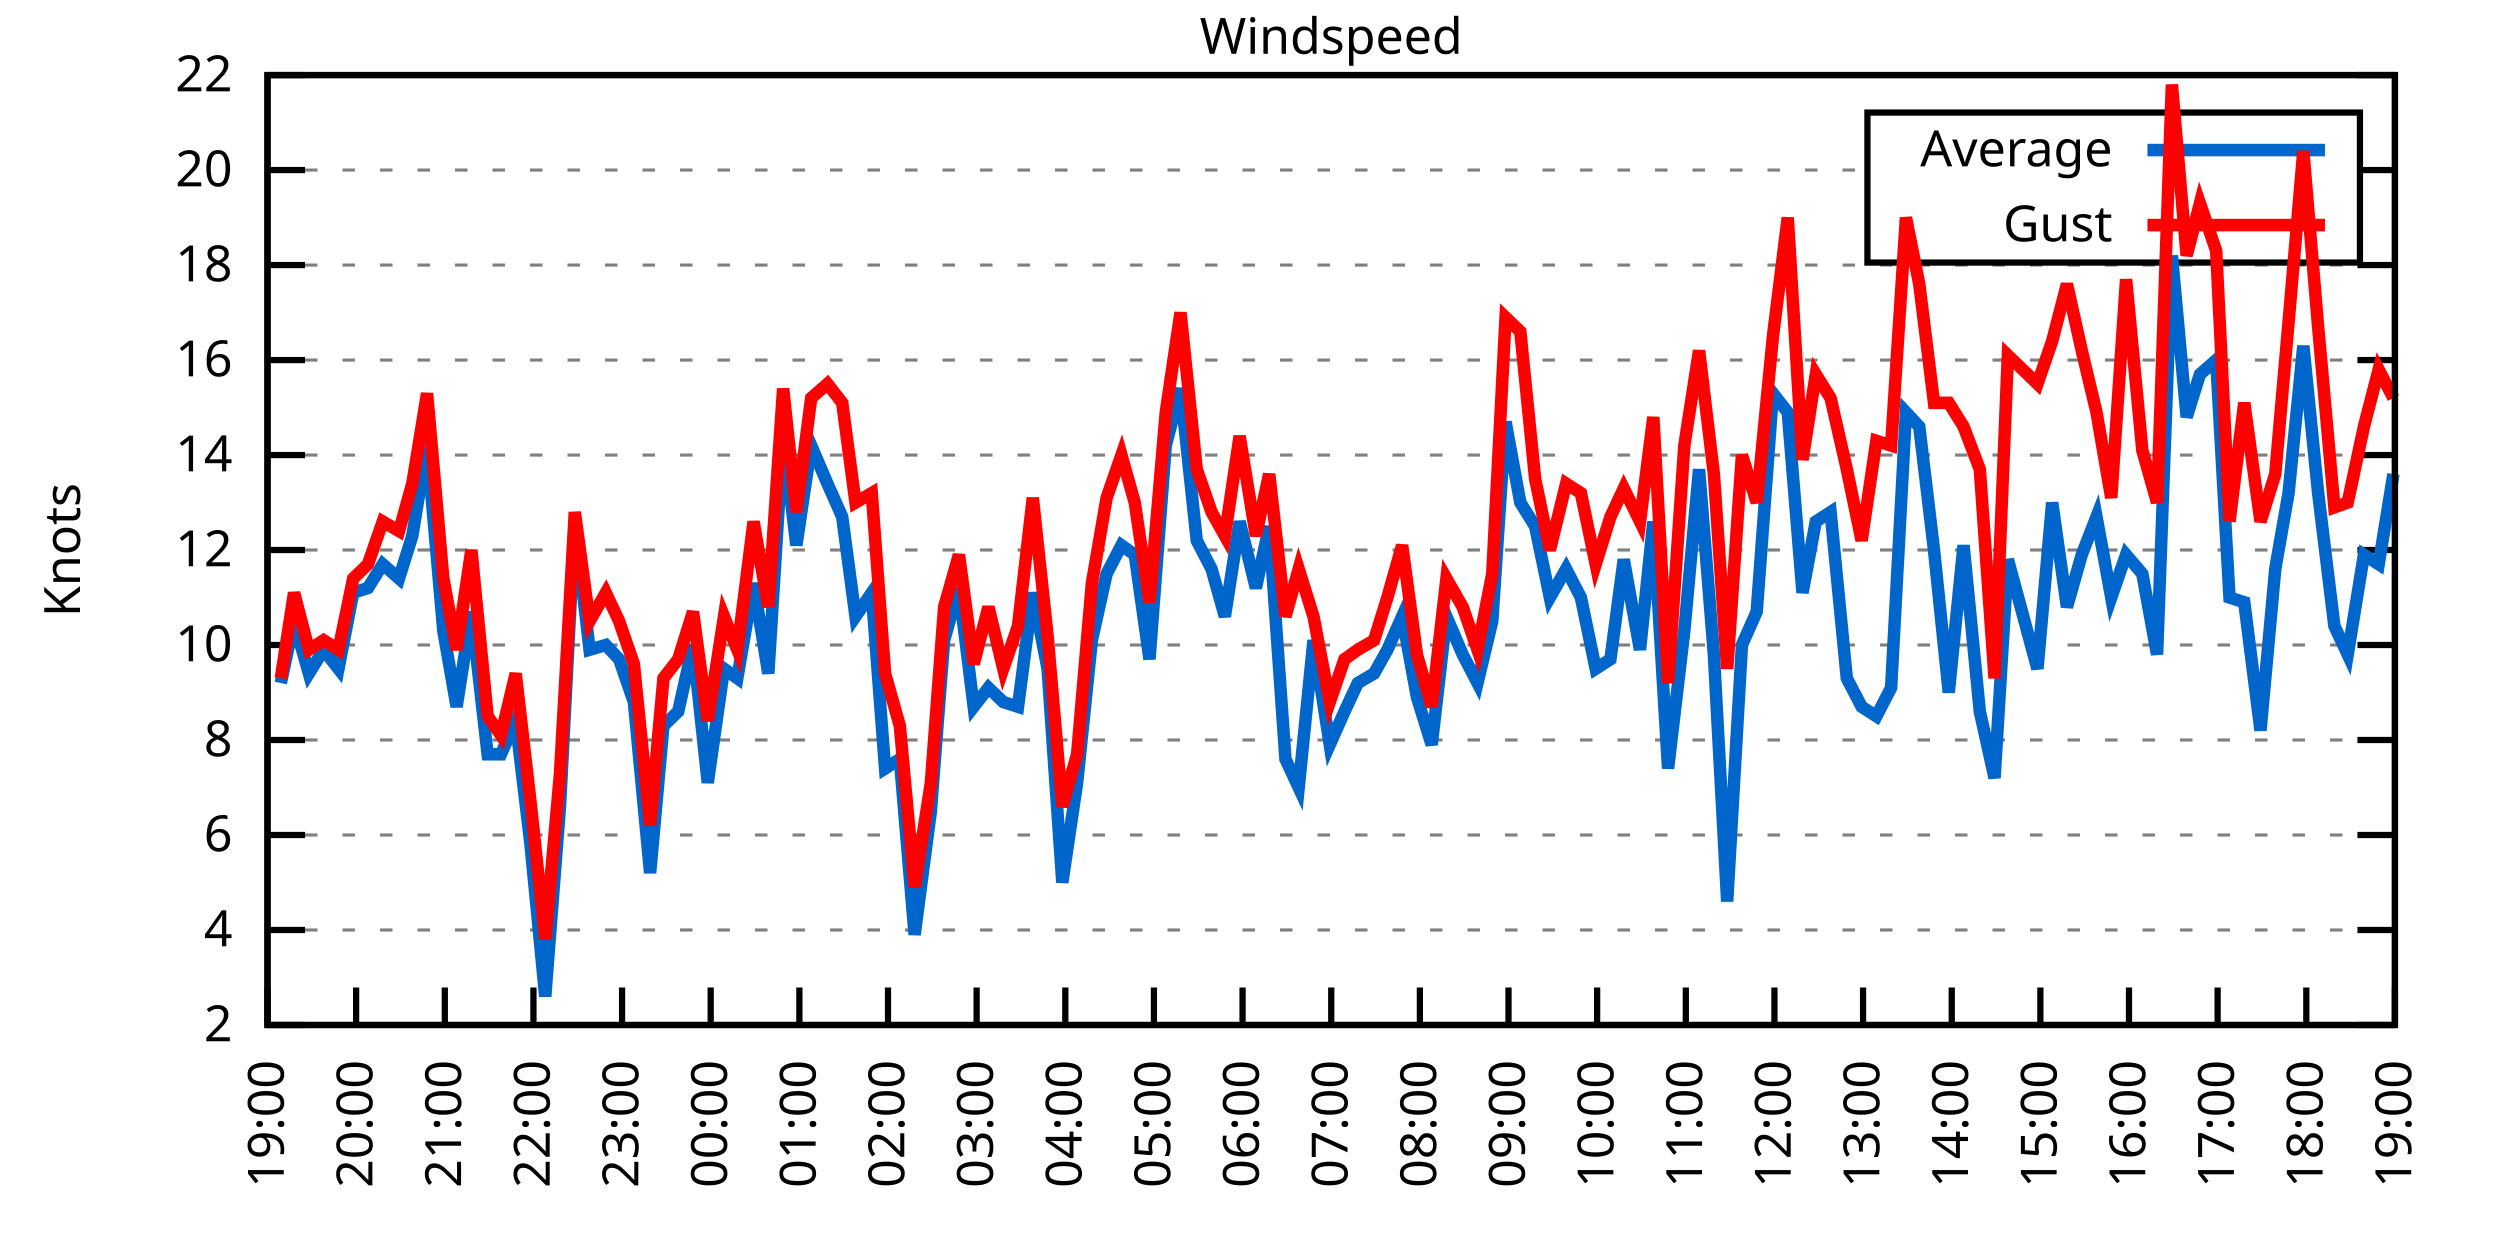
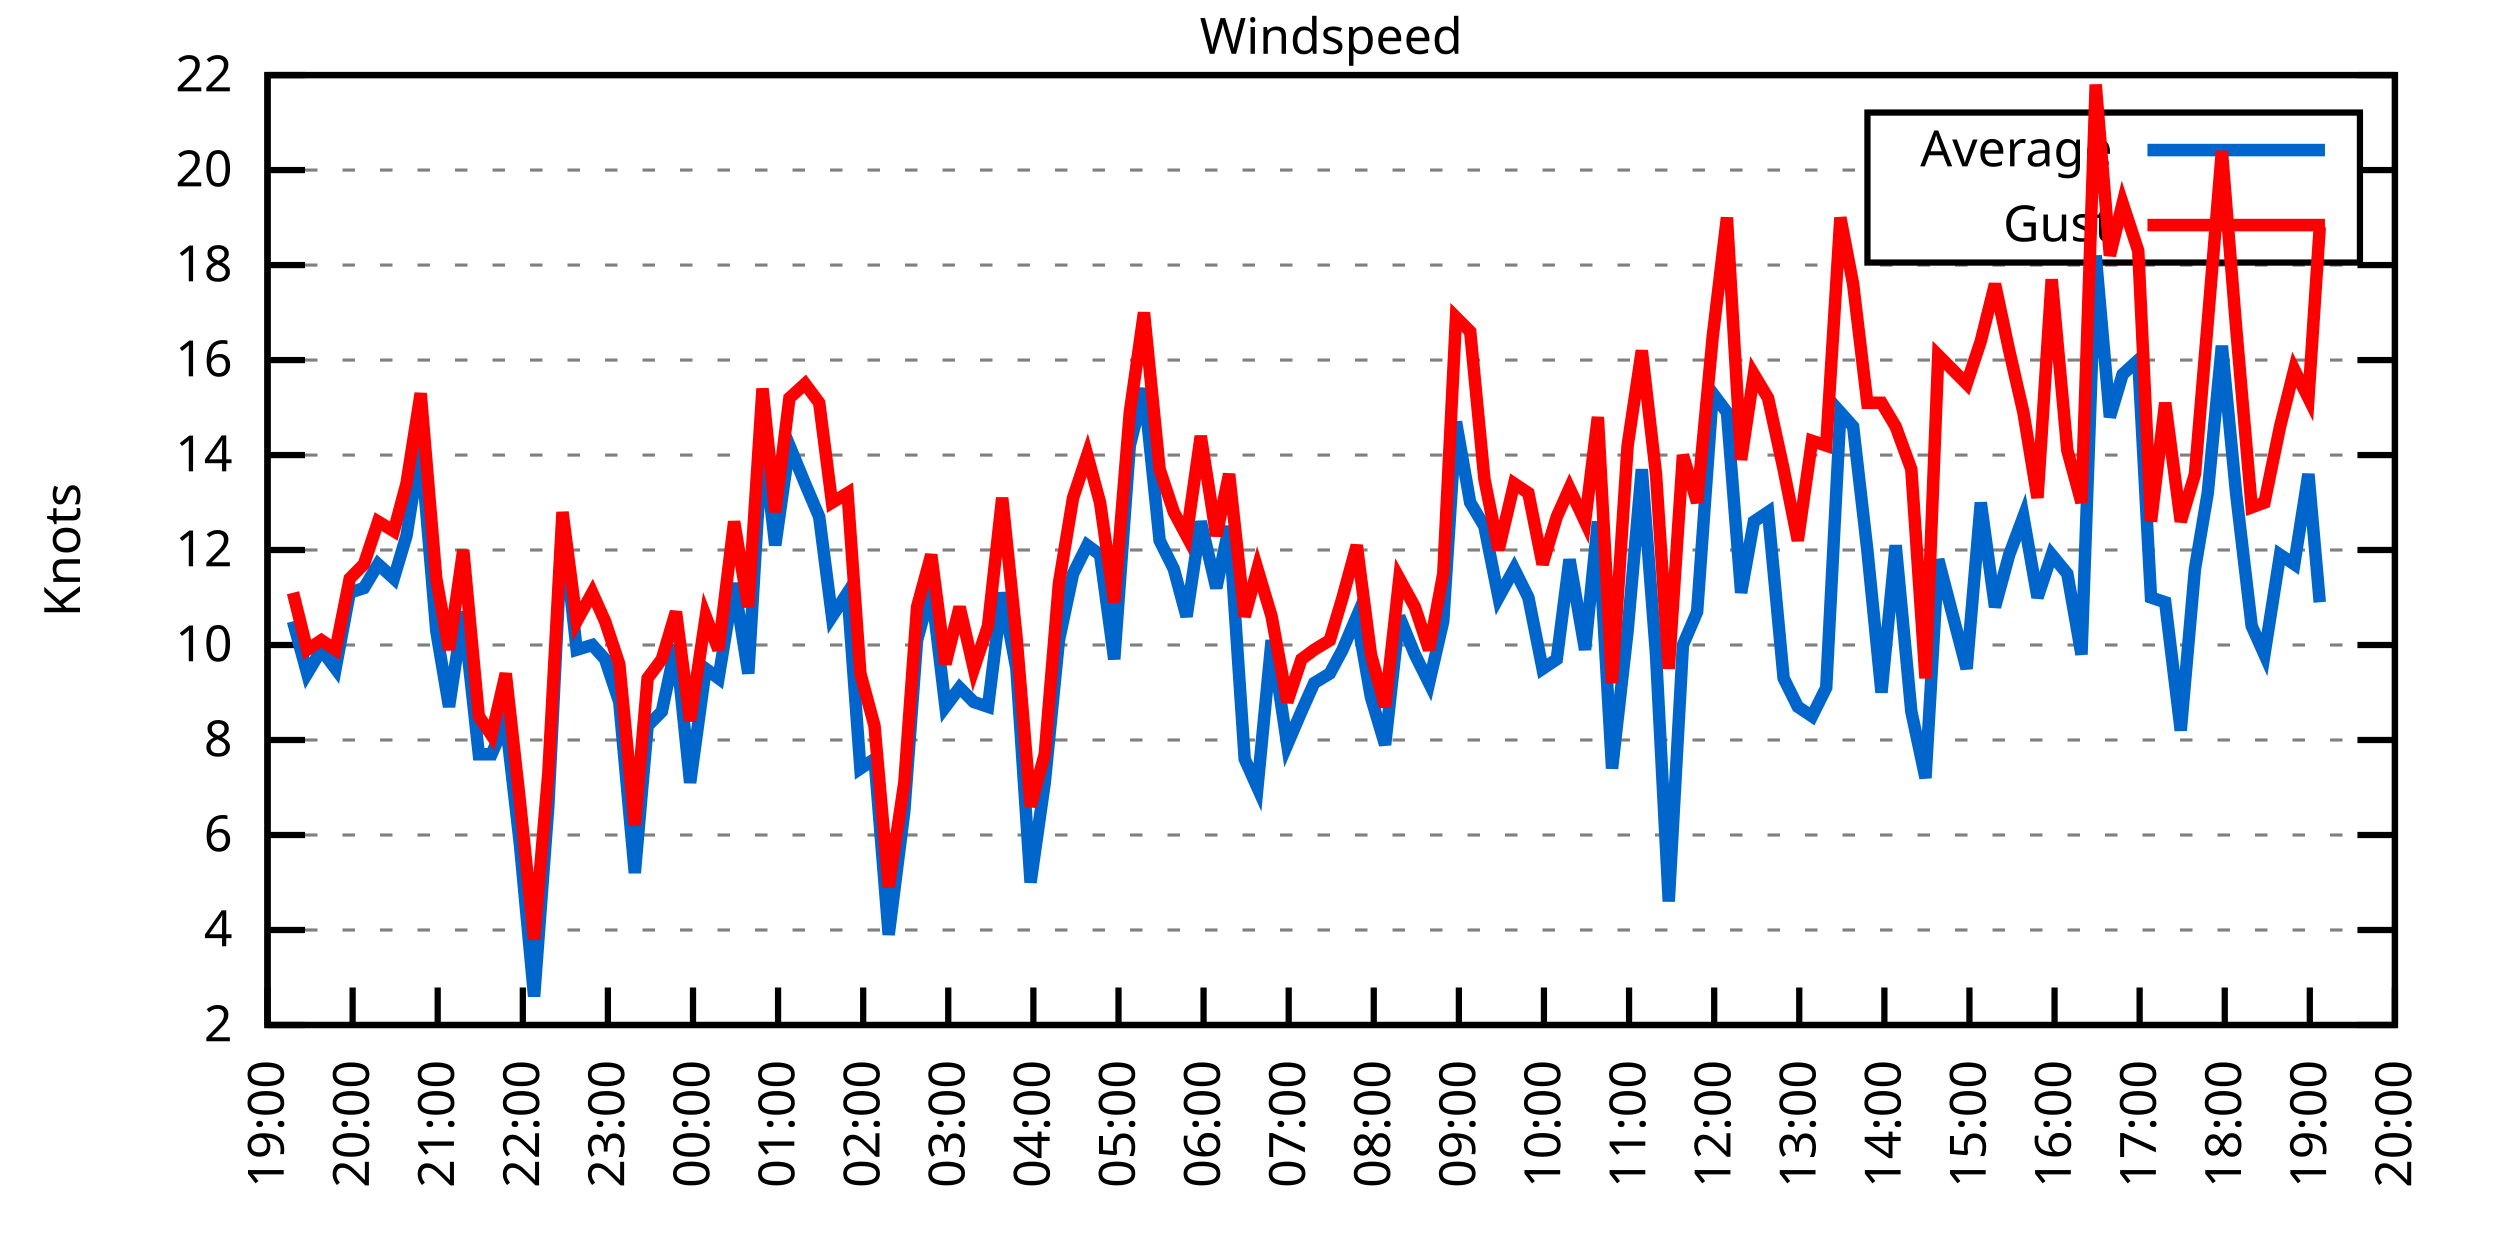
<svg xmlns="http://www.w3.org/2000/svg" xmlns:xlink="http://www.w3.org/1999/xlink" width="400" height="200" viewBox="0 0 400 200">
  <g id="gnuplot_canvas">
    <rect x="0" y="0" width="400" height="200" fill="none" />
    <defs>
      <circle id="gpDot" r="0.5" stroke-width="0.5" stroke="currentColor" />
      <path id="gpPt0" stroke-width="0.333" stroke="currentColor" d="M-1,0 h2 M0,-1 v2" />
      <path id="gpPt1" stroke-width="0.333" stroke="currentColor" d="M-1,-1 L1,1 M1,-1 L-1,1" />
      <path id="gpPt2" stroke-width="0.333" stroke="currentColor" d="M-1,0 L1,0 M0,-1 L0,1 M-1,-1 L1,1 M-1,1 L1,-1" />
      <rect id="gpPt3" stroke-width="0.333" stroke="currentColor" x="-1" y="-1" width="2" height="2" />
      <rect id="gpPt4" stroke-width="0.333" stroke="currentColor" fill="currentColor" x="-1" y="-1" width="2" height="2" />
      <circle id="gpPt5" stroke-width="0.333" stroke="currentColor" cx="0" cy="0" r="1" />
      <use xlink:href="#gpPt5" id="gpPt6" fill="currentColor" stroke="none" />
      <path id="gpPt7" stroke-width="0.333" stroke="currentColor" d="M0,-1.33 L-1.33,0.67 L1.33,0.67 z" />
      <use xlink:href="#gpPt7" id="gpPt8" fill="currentColor" stroke="none" />
      <use xlink:href="#gpPt7" id="gpPt9" stroke="currentColor" transform="rotate(180)" />
      <use xlink:href="#gpPt9" id="gpPt10" fill="currentColor" stroke="none" />
      <use xlink:href="#gpPt3" id="gpPt11" stroke="currentColor" transform="rotate(45)" />
      <use xlink:href="#gpPt11" id="gpPt12" fill="currentColor" stroke="none" />
      <path id="gpPt13" stroke-width="0.333" stroke="currentColor" d="M0,1.330 L1.265,0.411 L0.782,-1.067 L-0.782,-1.076 L-1.265,0.411 z" />
      <use xlink:href="#gpPt13" id="gpPt14" fill="currentColor" stroke="none" />
      <filter id="textbox" filterUnits="objectBoundingBox" x="0" y="0" height="1" width="1">
        <feFlood flood-color="white" flood-opacity="1" result="bgnd" />
        <feComposite in="SourceGraphic" in2="bgnd" operator="atop" />
      </filter>
      <filter id="greybox" filterUnits="objectBoundingBox" x="0" y="0" height="1" width="1">
        <feFlood flood-color="lightgrey" flood-opacity="1" result="grey" />
        <feComposite in="SourceGraphic" in2="grey" operator="atop" />
      </filter>
    </defs>
    <g fill="none" color="white" stroke="currentColor" stroke-width="1.00" stroke-linecap="butt" stroke-linejoin="miter">
</g>
    <g fill="none" color="black" stroke="currentColor" stroke-width="1.00" stroke-linecap="butt" stroke-linejoin="miter">
      <g stroke="none" shape-rendering="crispEdges">
        <polygon fill="rgb(255, 255, 255)" points="42.80,164.00 383.18,164.00 383.18,12.02 42.80,12.02 " />
      </g>
    </g>
    <g fill="none" color="black" stroke="currentColor" stroke-width="1.00" stroke-linecap="butt" stroke-linejoin="miter">
</g>
    <g fill="none" color="black" stroke="black" stroke-width="0.50" stroke-linecap="butt" stroke-linejoin="miter">
</g>
    <g fill="none" color="gray" stroke="currentColor" stroke-width="0.50" stroke-linecap="butt" stroke-linejoin="miter">
      <path stroke="gray" stroke-dasharray="2,4" class="gridline" d="M42.80,164.00 L383.19,164.00  " />
    </g>
    <g fill="none" color="gray" stroke="gray" stroke-width="1.00" stroke-linecap="butt" stroke-linejoin="miter">
</g>
    <g fill="none" color="black" stroke="currentColor" stroke-width="1.00" stroke-linecap="butt" stroke-linejoin="miter">
      <path stroke="black" d="M42.80,164.00 L48.80,164.00 M383.19,164.00 L377.19,164.00  " />
      <g transform="translate(37.20,166.60)" stroke="none" fill="black" font-family="Sans" font-size="8.00" text-anchor="end">
        <text>
          <tspan font-family="Sans"> 2</tspan>
        </text>
      </g>
    </g>
    <g fill="none" color="black" stroke="currentColor" stroke-width="1.00" stroke-linecap="butt" stroke-linejoin="miter">
</g>
    <g fill="none" color="black" stroke="black" stroke-width="0.50" stroke-linecap="butt" stroke-linejoin="miter">
</g>
    <g fill="none" color="gray" stroke="currentColor" stroke-width="0.50" stroke-linecap="butt" stroke-linejoin="miter">
      <path stroke="gray" stroke-dasharray="2,4" class="gridline" d="M42.80,148.80 L383.19,148.80  " />
    </g>
    <g fill="none" color="gray" stroke="gray" stroke-width="1.00" stroke-linecap="butt" stroke-linejoin="miter">
</g>
    <g fill="none" color="black" stroke="currentColor" stroke-width="1.00" stroke-linecap="butt" stroke-linejoin="miter">
      <path stroke="black" d="M42.80,148.80 L48.80,148.80 M383.19,148.80 L377.19,148.80  " />
      <g transform="translate(37.20,151.40)" stroke="none" fill="black" font-family="Sans" font-size="8.00" text-anchor="end">
        <text>
          <tspan font-family="Sans"> 4</tspan>
        </text>
      </g>
    </g>
    <g fill="none" color="black" stroke="currentColor" stroke-width="1.00" stroke-linecap="butt" stroke-linejoin="miter">
</g>
    <g fill="none" color="black" stroke="black" stroke-width="0.50" stroke-linecap="butt" stroke-linejoin="miter">
</g>
    <g fill="none" color="gray" stroke="currentColor" stroke-width="0.50" stroke-linecap="butt" stroke-linejoin="miter">
      <path stroke="gray" stroke-dasharray="2,4" class="gridline" d="M42.80,133.60 L383.19,133.60  " />
    </g>
    <g fill="none" color="gray" stroke="gray" stroke-width="1.00" stroke-linecap="butt" stroke-linejoin="miter">
</g>
    <g fill="none" color="black" stroke="currentColor" stroke-width="1.00" stroke-linecap="butt" stroke-linejoin="miter">
      <path stroke="black" d="M42.80,133.60 L48.80,133.60 M383.19,133.60 L377.19,133.60  " />
      <g transform="translate(37.20,136.20)" stroke="none" fill="black" font-family="Sans" font-size="8.00" text-anchor="end">
        <text>
          <tspan font-family="Sans"> 6</tspan>
        </text>
      </g>
    </g>
    <g fill="none" color="black" stroke="currentColor" stroke-width="1.00" stroke-linecap="butt" stroke-linejoin="miter">
</g>
    <g fill="none" color="black" stroke="black" stroke-width="0.50" stroke-linecap="butt" stroke-linejoin="miter">
</g>
    <g fill="none" color="gray" stroke="currentColor" stroke-width="0.50" stroke-linecap="butt" stroke-linejoin="miter">
      <path stroke="gray" stroke-dasharray="2,4" class="gridline" d="M42.80,118.40 L383.19,118.40  " />
    </g>
    <g fill="none" color="gray" stroke="gray" stroke-width="1.00" stroke-linecap="butt" stroke-linejoin="miter">
</g>
    <g fill="none" color="black" stroke="currentColor" stroke-width="1.00" stroke-linecap="butt" stroke-linejoin="miter">
      <path stroke="black" d="M42.80,118.40 L48.80,118.40 M383.19,118.40 L377.19,118.40  " />
      <g transform="translate(37.20,121.00)" stroke="none" fill="black" font-family="Sans" font-size="8.00" text-anchor="end">
        <text>
          <tspan font-family="Sans"> 8</tspan>
        </text>
      </g>
    </g>
    <g fill="none" color="black" stroke="currentColor" stroke-width="1.00" stroke-linecap="butt" stroke-linejoin="miter">
</g>
    <g fill="none" color="black" stroke="black" stroke-width="0.50" stroke-linecap="butt" stroke-linejoin="miter">
</g>
    <g fill="none" color="gray" stroke="currentColor" stroke-width="0.50" stroke-linecap="butt" stroke-linejoin="miter">
      <path stroke="gray" stroke-dasharray="2,4" class="gridline" d="M42.80,103.20 L383.19,103.20  " />
    </g>
    <g fill="none" color="gray" stroke="gray" stroke-width="1.00" stroke-linecap="butt" stroke-linejoin="miter">
</g>
    <g fill="none" color="black" stroke="currentColor" stroke-width="1.00" stroke-linecap="butt" stroke-linejoin="miter">
      <path stroke="black" d="M42.80,103.20 L48.80,103.20 M383.19,103.20 L377.19,103.20  " />
      <g transform="translate(37.20,105.80)" stroke="none" fill="black" font-family="Sans" font-size="8.00" text-anchor="end">
        <text>
          <tspan font-family="Sans"> 10</tspan>
        </text>
      </g>
    </g>
    <g fill="none" color="black" stroke="currentColor" stroke-width="1.00" stroke-linecap="butt" stroke-linejoin="miter">
</g>
    <g fill="none" color="black" stroke="black" stroke-width="0.50" stroke-linecap="butt" stroke-linejoin="miter">
</g>
    <g fill="none" color="gray" stroke="currentColor" stroke-width="0.50" stroke-linecap="butt" stroke-linejoin="miter">
      <path stroke="gray" stroke-dasharray="2,4" class="gridline" d="M42.80,88.00 L383.19,88.00  " />
    </g>
    <g fill="none" color="gray" stroke="gray" stroke-width="1.00" stroke-linecap="butt" stroke-linejoin="miter">
</g>
    <g fill="none" color="black" stroke="currentColor" stroke-width="1.00" stroke-linecap="butt" stroke-linejoin="miter">
      <path stroke="black" d="M42.80,88.00 L48.80,88.00 M383.19,88.00 L377.19,88.00  " />
      <g transform="translate(37.20,90.60)" stroke="none" fill="black" font-family="Sans" font-size="8.00" text-anchor="end">
        <text>
          <tspan font-family="Sans"> 12</tspan>
        </text>
      </g>
    </g>
    <g fill="none" color="black" stroke="currentColor" stroke-width="1.00" stroke-linecap="butt" stroke-linejoin="miter">
</g>
    <g fill="none" color="black" stroke="black" stroke-width="0.50" stroke-linecap="butt" stroke-linejoin="miter">
</g>
    <g fill="none" color="gray" stroke="currentColor" stroke-width="0.50" stroke-linecap="butt" stroke-linejoin="miter">
      <path stroke="gray" stroke-dasharray="2,4" class="gridline" d="M42.80,72.81 L383.19,72.81  " />
    </g>
    <g fill="none" color="gray" stroke="gray" stroke-width="1.00" stroke-linecap="butt" stroke-linejoin="miter">
</g>
    <g fill="none" color="black" stroke="currentColor" stroke-width="1.00" stroke-linecap="butt" stroke-linejoin="miter">
      <path stroke="black" d="M42.80,72.81 L48.80,72.81 M383.19,72.81 L377.19,72.81  " />
      <g transform="translate(37.20,75.41)" stroke="none" fill="black" font-family="Sans" font-size="8.00" text-anchor="end">
        <text>
          <tspan font-family="Sans"> 14</tspan>
        </text>
      </g>
    </g>
    <g fill="none" color="black" stroke="currentColor" stroke-width="1.00" stroke-linecap="butt" stroke-linejoin="miter">
</g>
    <g fill="none" color="black" stroke="black" stroke-width="0.50" stroke-linecap="butt" stroke-linejoin="miter">
</g>
    <g fill="none" color="gray" stroke="currentColor" stroke-width="0.50" stroke-linecap="butt" stroke-linejoin="miter">
      <path stroke="gray" stroke-dasharray="2,4" class="gridline" d="M42.80,57.61 L383.19,57.61  " />
    </g>
    <g fill="none" color="gray" stroke="gray" stroke-width="1.00" stroke-linecap="butt" stroke-linejoin="miter">
</g>
    <g fill="none" color="black" stroke="currentColor" stroke-width="1.00" stroke-linecap="butt" stroke-linejoin="miter">
      <path stroke="black" d="M42.80,57.61 L48.80,57.61 M383.19,57.61 L377.19,57.61  " />
      <g transform="translate(37.20,60.21)" stroke="none" fill="black" font-family="Sans" font-size="8.00" text-anchor="end">
        <text>
          <tspan font-family="Sans"> 16</tspan>
        </text>
      </g>
    </g>
    <g fill="none" color="black" stroke="currentColor" stroke-width="1.00" stroke-linecap="butt" stroke-linejoin="miter">
</g>
    <g fill="none" color="black" stroke="black" stroke-width="0.50" stroke-linecap="butt" stroke-linejoin="miter">
</g>
    <g fill="none" color="gray" stroke="currentColor" stroke-width="0.50" stroke-linecap="butt" stroke-linejoin="miter">
      <path stroke="gray" stroke-dasharray="2,4" class="gridline" d="M42.80,42.41 L383.19,42.41  " />
    </g>
    <g fill="none" color="gray" stroke="gray" stroke-width="1.00" stroke-linecap="butt" stroke-linejoin="miter">
</g>
    <g fill="none" color="black" stroke="currentColor" stroke-width="1.00" stroke-linecap="butt" stroke-linejoin="miter">
      <path stroke="black" d="M42.80,42.41 L48.80,42.41 M383.19,42.41 L377.19,42.41  " />
      <g transform="translate(37.20,45.01)" stroke="none" fill="black" font-family="Sans" font-size="8.00" text-anchor="end">
        <text>
          <tspan font-family="Sans"> 18</tspan>
        </text>
      </g>
    </g>
    <g fill="none" color="black" stroke="currentColor" stroke-width="1.00" stroke-linecap="butt" stroke-linejoin="miter">
</g>
    <g fill="none" color="black" stroke="black" stroke-width="0.50" stroke-linecap="butt" stroke-linejoin="miter">
</g>
    <g fill="none" color="gray" stroke="currentColor" stroke-width="0.50" stroke-linecap="butt" stroke-linejoin="miter">
      <path stroke="gray" stroke-dasharray="2,4" class="gridline" d="M42.80,27.21 L298.79,27.21 M377.59,27.21 L383.19,27.21  " />
    </g>
    <g fill="none" color="gray" stroke="gray" stroke-width="1.00" stroke-linecap="butt" stroke-linejoin="miter">
</g>
    <g fill="none" color="black" stroke="currentColor" stroke-width="1.00" stroke-linecap="butt" stroke-linejoin="miter">
      <path stroke="black" d="M42.80,27.21 L48.80,27.21 M383.19,27.21 L377.19,27.21  " />
      <g transform="translate(37.20,29.81)" stroke="none" fill="black" font-family="Sans" font-size="8.00" text-anchor="end">
        <text>
          <tspan font-family="Sans"> 20</tspan>
        </text>
      </g>
    </g>
    <g fill="none" color="black" stroke="currentColor" stroke-width="1.00" stroke-linecap="butt" stroke-linejoin="miter">
</g>
    <g fill="none" color="black" stroke="black" stroke-width="0.50" stroke-linecap="butt" stroke-linejoin="miter">
</g>
    <g fill="none" color="gray" stroke="currentColor" stroke-width="0.50" stroke-linecap="butt" stroke-linejoin="miter">
      <path stroke="gray" stroke-dasharray="2,4" class="gridline" d="M42.80,12.01 L383.19,12.01  " />
    </g>
    <g fill="none" color="gray" stroke="gray" stroke-width="1.00" stroke-linecap="butt" stroke-linejoin="miter">
</g>
    <g fill="none" color="black" stroke="currentColor" stroke-width="1.00" stroke-linecap="butt" stroke-linejoin="miter">
      <path stroke="black" d="M42.80,12.01 L48.80,12.01 M383.19,12.01 L377.19,12.01  " />
      <g transform="translate(37.20,14.61)" stroke="none" fill="black" font-family="Sans" font-size="8.00" text-anchor="end">
        <text>
          <tspan font-family="Sans"> 22</tspan>
        </text>
      </g>
    </g>
    <g fill="none" color="black" stroke="currentColor" stroke-width="1.00" stroke-linecap="butt" stroke-linejoin="miter">
      <path stroke="black" d="M42.80,164.00 L42.80,158.00  " />
      <g transform="translate(45.40,169.60) rotate(270.00)" stroke="none" fill="black" font-family="Sans" font-size="8.00" text-anchor="end">
        <text>
          <tspan font-family="Sans">19:00</tspan>
        </text>
      </g>
    </g>
    <g fill="none" color="black" stroke="currentColor" stroke-width="1.00" stroke-linecap="butt" stroke-linejoin="miter">
-       <path stroke="black" d="M56.98,164.00 L56.98,158.00  " />
-       <g transform="translate(59.58,169.60) rotate(270.00)" stroke="none" fill="black" font-family="Sans" font-size="8.00" text-anchor="end">
+       <path stroke="black" d="M56.42,164.00 L56.42,158.00  " />
+       <g transform="translate(59.02,169.60) rotate(270.00)" stroke="none" fill="black" font-family="Sans" font-size="8.00" text-anchor="end">
        <text>
          <tspan font-family="Sans">20:00</tspan>
        </text>
      </g>
    </g>
    <g fill="none" color="black" stroke="currentColor" stroke-width="1.00" stroke-linecap="butt" stroke-linejoin="miter">
-       <path stroke="black" d="M71.17,164.00 L71.17,158.00  " />
-       <g transform="translate(73.77,169.60) rotate(270.00)" stroke="none" fill="black" font-family="Sans" font-size="8.00" text-anchor="end">
+       <path stroke="black" d="M70.03,164.00 L70.03,158.00  " />
+       <g transform="translate(72.63,169.60) rotate(270.00)" stroke="none" fill="black" font-family="Sans" font-size="8.00" text-anchor="end">
        <text>
          <tspan font-family="Sans">21:00</tspan>
        </text>
      </g>
    </g>
    <g fill="none" color="black" stroke="currentColor" stroke-width="1.00" stroke-linecap="butt" stroke-linejoin="miter">
-       <path stroke="black" d="M85.35,164.00 L85.35,158.00  " />
-       <g transform="translate(87.95,169.60) rotate(270.00)" stroke="none" fill="black" font-family="Sans" font-size="8.00" text-anchor="end">
+       <path stroke="black" d="M83.65,164.00 L83.65,158.00  " />
+       <g transform="translate(86.25,169.60) rotate(270.00)" stroke="none" fill="black" font-family="Sans" font-size="8.00" text-anchor="end">
        <text>
          <tspan font-family="Sans">22:00</tspan>
        </text>
      </g>
    </g>
    <g fill="none" color="black" stroke="currentColor" stroke-width="1.00" stroke-linecap="butt" stroke-linejoin="miter">
-       <path stroke="black" d="M99.53,164.00 L99.53,158.00  " />
-       <g transform="translate(102.13,169.60) rotate(270.00)" stroke="none" fill="black" font-family="Sans" font-size="8.00" text-anchor="end">
+       <path stroke="black" d="M97.26,164.00 L97.26,158.00  " />
+       <g transform="translate(99.86,169.60) rotate(270.00)" stroke="none" fill="black" font-family="Sans" font-size="8.00" text-anchor="end">
        <text>
          <tspan font-family="Sans">23:00</tspan>
        </text>
      </g>
    </g>
    <g fill="none" color="black" stroke="currentColor" stroke-width="1.00" stroke-linecap="butt" stroke-linejoin="miter">
-       <path stroke="black" d="M113.71,164.00 L113.71,158.00  " />
-       <g transform="translate(116.31,169.60) rotate(270.00)" stroke="none" fill="black" font-family="Sans" font-size="8.00" text-anchor="end">
+       <path stroke="black" d="M110.88,164.00 L110.88,158.00  " />
+       <g transform="translate(113.48,169.60) rotate(270.00)" stroke="none" fill="black" font-family="Sans" font-size="8.00" text-anchor="end">
        <text>
          <tspan font-family="Sans">00:00</tspan>
        </text>
      </g>
    </g>
    <g fill="none" color="black" stroke="currentColor" stroke-width="1.00" stroke-linecap="butt" stroke-linejoin="miter">
-       <path stroke="black" d="M127.90,164.00 L127.90,158.00  " />
-       <g transform="translate(130.50,169.60) rotate(270.00)" stroke="none" fill="black" font-family="Sans" font-size="8.00" text-anchor="end">
+       <path stroke="black" d="M124.49,164.00 L124.49,158.00  " />
+       <g transform="translate(127.09,169.60) rotate(270.00)" stroke="none" fill="black" font-family="Sans" font-size="8.00" text-anchor="end">
        <text>
          <tspan font-family="Sans">01:00</tspan>
        </text>
      </g>
    </g>
    <g fill="none" color="black" stroke="currentColor" stroke-width="1.00" stroke-linecap="butt" stroke-linejoin="miter">
-       <path stroke="black" d="M142.08,164.00 L142.08,158.00  " />
-       <g transform="translate(144.68,169.60) rotate(270.00)" stroke="none" fill="black" font-family="Sans" font-size="8.00" text-anchor="end">
+       <path stroke="black" d="M138.11,164.00 L138.11,158.00  " />
+       <g transform="translate(140.71,169.60) rotate(270.00)" stroke="none" fill="black" font-family="Sans" font-size="8.00" text-anchor="end">
        <text>
          <tspan font-family="Sans">02:00</tspan>
        </text>
      </g>
    </g>
    <g fill="none" color="black" stroke="currentColor" stroke-width="1.00" stroke-linecap="butt" stroke-linejoin="miter">
-       <path stroke="black" d="M156.26,164.00 L156.26,158.00  " />
-       <g transform="translate(158.86,169.60) rotate(270.00)" stroke="none" fill="black" font-family="Sans" font-size="8.00" text-anchor="end">
+       <path stroke="black" d="M151.72,164.00 L151.72,158.00  " />
+       <g transform="translate(154.32,169.60) rotate(270.00)" stroke="none" fill="black" font-family="Sans" font-size="8.00" text-anchor="end">
        <text>
          <tspan font-family="Sans">03:00</tspan>
        </text>
      </g>
    </g>
    <g fill="none" color="black" stroke="currentColor" stroke-width="1.00" stroke-linecap="butt" stroke-linejoin="miter">
-       <path stroke="black" d="M170.45,164.00 L170.45,158.00  " />
-       <g transform="translate(173.05,169.60) rotate(270.00)" stroke="none" fill="black" font-family="Sans" font-size="8.00" text-anchor="end">
+       <path stroke="black" d="M165.34,164.00 L165.34,158.00  " />
+       <g transform="translate(167.94,169.60) rotate(270.00)" stroke="none" fill="black" font-family="Sans" font-size="8.00" text-anchor="end">
        <text>
          <tspan font-family="Sans">04:00</tspan>
        </text>
      </g>
    </g>
    <g fill="none" color="black" stroke="currentColor" stroke-width="1.00" stroke-linecap="butt" stroke-linejoin="miter">
-       <path stroke="black" d="M184.63,164.00 L184.63,158.00  " />
-       <g transform="translate(187.23,169.60) rotate(270.00)" stroke="none" fill="black" font-family="Sans" font-size="8.00" text-anchor="end">
+       <path stroke="black" d="M178.96,164.00 L178.96,158.00  " />
+       <g transform="translate(181.56,169.60) rotate(270.00)" stroke="none" fill="black" font-family="Sans" font-size="8.00" text-anchor="end">
        <text>
          <tspan font-family="Sans">05:00</tspan>
        </text>
      </g>
    </g>
    <g fill="none" color="black" stroke="currentColor" stroke-width="1.00" stroke-linecap="butt" stroke-linejoin="miter">
-       <path stroke="black" d="M198.81,164.00 L198.81,158.00  " />
-       <g transform="translate(201.41,169.60) rotate(270.00)" stroke="none" fill="black" font-family="Sans" font-size="8.00" text-anchor="end">
+       <path stroke="black" d="M192.57,164.00 L192.57,158.00  " />
+       <g transform="translate(195.17,169.60) rotate(270.00)" stroke="none" fill="black" font-family="Sans" font-size="8.00" text-anchor="end">
        <text>
          <tspan font-family="Sans">06:00</tspan>
        </text>
      </g>
    </g>
    <g fill="none" color="black" stroke="currentColor" stroke-width="1.00" stroke-linecap="butt" stroke-linejoin="miter">
-       <path stroke="black" d="M213.00,164.00 L213.00,158.00  " />
-       <g transform="translate(215.60,169.60) rotate(270.00)" stroke="none" fill="black" font-family="Sans" font-size="8.00" text-anchor="end">
+       <path stroke="black" d="M206.19,164.00 L206.19,158.00  " />
+       <g transform="translate(208.79,169.60) rotate(270.00)" stroke="none" fill="black" font-family="Sans" font-size="8.00" text-anchor="end">
        <text>
          <tspan font-family="Sans">07:00</tspan>
        </text>
      </g>
    </g>
    <g fill="none" color="black" stroke="currentColor" stroke-width="1.00" stroke-linecap="butt" stroke-linejoin="miter">
-       <path stroke="black" d="M227.18,164.00 L227.18,158.00  " />
-       <g transform="translate(229.78,169.60) rotate(270.00)" stroke="none" fill="black" font-family="Sans" font-size="8.00" text-anchor="end">
+       <path stroke="black" d="M219.80,164.00 L219.80,158.00  " />
+       <g transform="translate(222.40,169.60) rotate(270.00)" stroke="none" fill="black" font-family="Sans" font-size="8.00" text-anchor="end">
        <text>
          <tspan font-family="Sans">08:00</tspan>
        </text>
      </g>
    </g>
    <g fill="none" color="black" stroke="currentColor" stroke-width="1.00" stroke-linecap="butt" stroke-linejoin="miter">
-       <path stroke="black" d="M241.36,164.00 L241.36,158.00  " />
-       <g transform="translate(243.96,169.60) rotate(270.00)" stroke="none" fill="black" font-family="Sans" font-size="8.00" text-anchor="end">
+       <path stroke="black" d="M233.42,164.00 L233.42,158.00  " />
+       <g transform="translate(236.02,169.60) rotate(270.00)" stroke="none" fill="black" font-family="Sans" font-size="8.00" text-anchor="end">
        <text>
          <tspan font-family="Sans">09:00</tspan>
        </text>
      </g>
    </g>
    <g fill="none" color="black" stroke="currentColor" stroke-width="1.00" stroke-linecap="butt" stroke-linejoin="miter">
-       <path stroke="black" d="M255.54,164.00 L255.54,158.00  " />
-       <g transform="translate(258.14,169.60) rotate(270.00)" stroke="none" fill="black" font-family="Sans" font-size="8.00" text-anchor="end">
+       <path stroke="black" d="M247.03,164.00 L247.03,158.00  " />
+       <g transform="translate(249.63,169.60) rotate(270.00)" stroke="none" fill="black" font-family="Sans" font-size="8.00" text-anchor="end">
        <text>
          <tspan font-family="Sans">10:00</tspan>
        </text>
      </g>
    </g>
    <g fill="none" color="black" stroke="currentColor" stroke-width="1.00" stroke-linecap="butt" stroke-linejoin="miter">
-       <path stroke="black" d="M269.73,164.00 L269.73,158.00  " />
-       <g transform="translate(272.33,169.60) rotate(270.00)" stroke="none" fill="black" font-family="Sans" font-size="8.00" text-anchor="end">
+       <path stroke="black" d="M260.65,164.00 L260.65,158.00  " />
+       <g transform="translate(263.25,169.60) rotate(270.00)" stroke="none" fill="black" font-family="Sans" font-size="8.00" text-anchor="end">
        <text>
          <tspan font-family="Sans">11:00</tspan>
        </text>
      </g>
    </g>
    <g fill="none" color="black" stroke="currentColor" stroke-width="1.00" stroke-linecap="butt" stroke-linejoin="miter">
-       <path stroke="black" d="M283.91,164.00 L283.91,158.00  " />
-       <g transform="translate(286.51,169.60) rotate(270.00)" stroke="none" fill="black" font-family="Sans" font-size="8.00" text-anchor="end">
+       <path stroke="black" d="M274.27,164.00 L274.27,158.00  " />
+       <g transform="translate(276.87,169.60) rotate(270.00)" stroke="none" fill="black" font-family="Sans" font-size="8.00" text-anchor="end">
        <text>
          <tspan font-family="Sans">12:00</tspan>
        </text>
      </g>
    </g>
    <g fill="none" color="black" stroke="currentColor" stroke-width="1.00" stroke-linecap="butt" stroke-linejoin="miter">
-       <path stroke="black" d="M298.09,164.00 L298.09,158.00  " />
-       <g transform="translate(300.69,169.60) rotate(270.00)" stroke="none" fill="black" font-family="Sans" font-size="8.00" text-anchor="end">
+       <path stroke="black" d="M287.88,164.00 L287.88,158.00  " />
+       <g transform="translate(290.48,169.60) rotate(270.00)" stroke="none" fill="black" font-family="Sans" font-size="8.00" text-anchor="end">
        <text>
          <tspan font-family="Sans">13:00</tspan>
        </text>
      </g>
    </g>
    <g fill="none" color="black" stroke="currentColor" stroke-width="1.00" stroke-linecap="butt" stroke-linejoin="miter">
-       <path stroke="black" d="M312.28,164.00 L312.28,158.00  " />
-       <g transform="translate(314.88,169.60) rotate(270.00)" stroke="none" fill="black" font-family="Sans" font-size="8.00" text-anchor="end">
+       <path stroke="black" d="M301.50,164.00 L301.50,158.00  " />
+       <g transform="translate(304.10,169.60) rotate(270.00)" stroke="none" fill="black" font-family="Sans" font-size="8.00" text-anchor="end">
        <text>
          <tspan font-family="Sans">14:00</tspan>
        </text>
      </g>
    </g>
    <g fill="none" color="black" stroke="currentColor" stroke-width="1.00" stroke-linecap="butt" stroke-linejoin="miter">
-       <path stroke="black" d="M326.46,164.00 L326.46,158.00  " />
-       <g transform="translate(329.06,169.60) rotate(270.00)" stroke="none" fill="black" font-family="Sans" font-size="8.00" text-anchor="end">
+       <path stroke="black" d="M315.11,164.00 L315.11,158.00  " />
+       <g transform="translate(317.71,169.60) rotate(270.00)" stroke="none" fill="black" font-family="Sans" font-size="8.00" text-anchor="end">
        <text>
          <tspan font-family="Sans">15:00</tspan>
        </text>
      </g>
    </g>
    <g fill="none" color="black" stroke="currentColor" stroke-width="1.00" stroke-linecap="butt" stroke-linejoin="miter">
-       <path stroke="black" d="M340.64,164.00 L340.64,158.00  " />
-       <g transform="translate(343.24,169.60) rotate(270.00)" stroke="none" fill="black" font-family="Sans" font-size="8.00" text-anchor="end">
+       <path stroke="black" d="M328.73,164.00 L328.73,158.00  " />
+       <g transform="translate(331.33,169.60) rotate(270.00)" stroke="none" fill="black" font-family="Sans" font-size="8.00" text-anchor="end">
        <text>
          <tspan font-family="Sans">16:00</tspan>
        </text>
      </g>
    </g>
    <g fill="none" color="black" stroke="currentColor" stroke-width="1.00" stroke-linecap="butt" stroke-linejoin="miter">
-       <path stroke="black" d="M354.82,164.00 L354.82,158.00  " />
-       <g transform="translate(357.42,169.60) rotate(270.00)" stroke="none" fill="black" font-family="Sans" font-size="8.00" text-anchor="end">
+       <path stroke="black" d="M342.34,164.00 L342.34,158.00  " />
+       <g transform="translate(344.94,169.60) rotate(270.00)" stroke="none" fill="black" font-family="Sans" font-size="8.00" text-anchor="end">
        <text>
          <tspan font-family="Sans">17:00</tspan>
        </text>
      </g>
    </g>
    <g fill="none" color="black" stroke="currentColor" stroke-width="1.00" stroke-linecap="butt" stroke-linejoin="miter">
-       <path stroke="black" d="M369.01,164.00 L369.01,158.00  " />
-       <g transform="translate(371.61,169.60) rotate(270.00)" stroke="none" fill="black" font-family="Sans" font-size="8.00" text-anchor="end">
+       <path stroke="black" d="M355.96,164.00 L355.96,158.00  " />
+       <g transform="translate(358.56,169.60) rotate(270.00)" stroke="none" fill="black" font-family="Sans" font-size="8.00" text-anchor="end">
        <text>
          <tspan font-family="Sans">18:00</tspan>
+         </text>
+       </g>
+     </g>
+     <g fill="none" color="black" stroke="currentColor" stroke-width="1.00" stroke-linecap="butt" stroke-linejoin="miter">
+       <path stroke="black" d="M369.57,164.00 L369.57,158.00  " />
+       <g transform="translate(372.17,169.60) rotate(270.00)" stroke="none" fill="black" font-family="Sans" font-size="8.00" text-anchor="end">
+         <text>
+           <tspan font-family="Sans">19:00</tspan>
        </text>
      </g>
    </g>
    <g fill="none" color="black" stroke="currentColor" stroke-width="1.00" stroke-linecap="butt" stroke-linejoin="miter">
      <path stroke="black" d="M383.19,164.00 L383.19,158.00  " />
      <g transform="translate(385.79,169.60) rotate(270.00)" stroke="none" fill="black" font-family="Sans" font-size="8.00" text-anchor="end">
        <text>
-           <tspan font-family="Sans">19:00</tspan>
+           <tspan font-family="Sans">20:00</tspan>
        </text>
      </g>
    </g>
    <g fill="none" color="black" stroke="currentColor" stroke-width="1.00" stroke-linecap="butt" stroke-linejoin="miter">
</g>
    <g fill="none" color="black" stroke="currentColor" stroke-width="1.00" stroke-linecap="butt" stroke-linejoin="miter">
      <path stroke="black" d="M42.80,12.01 L42.80,164.00 L383.19,164.00 L383.19,12.01 L42.80,12.01 Z  " />
    </g>
    <g fill="none" color="black" stroke="currentColor" stroke-width="1.00" stroke-linecap="butt" stroke-linejoin="miter">
</g>
    <g fill="none" color="black" stroke="currentColor" stroke-width="1.00" stroke-linecap="butt" stroke-linejoin="miter">
      <path stroke="black" d="M298.79,42.01 L298.79,18.01 L377.59,18.01 L377.59,42.01 L298.79,42.01 Z  " />
    </g>
    <g id="Windspeed_plot_1">
      <g fill="none" color="white" stroke="black" stroke-width="2.00" stroke-linecap="butt" stroke-linejoin="miter">
</g>
      <g fill="none" color="black" stroke="currentColor" stroke-width="2.00" stroke-linecap="butt" stroke-linejoin="miter">
        <g transform="translate(337.99,26.61)" stroke="none" fill="black" font-family="Sans" font-size="8.00" text-anchor="end">
          <text>
            <tspan font-family="Sans">Average</tspan>
          </text>
        </g>
      </g>
      <g fill="none" color="black" stroke="currentColor" stroke-width="2.00" stroke-linecap="butt" stroke-linejoin="miter">
-         <path stroke="rgb(  0, 102, 204)" d="M343.59,24.01 L371.99,24.01 M44.93,109.28 L47.05,99.40 L49.42,107.76 L51.78,103.96 L54.15,107.00 L56.51,94.84   L58.87,94.08 L61.24,90.28 L63.84,92.56 L65.97,85.73 L68.33,71.29 L70.93,100.92 L73.06,113.08 L75.42,97.88   L78.02,120.68 L80.15,120.68 L82.51,115.36 L84.88,135.12 L87.24,159.44 L89.60,129.04 L91.97,83.45 L94.33,103.96   L96.93,103.20 L99.06,105.48 L101.42,112.32 L104.02,139.68 L106.15,116.12 L108.51,113.84 L110.88,103.20 L113.24,125.24   L115.84,107.00 L117.97,108.52 L120.57,93.32 L122.93,107.76 L125.30,69.77 L127.42,87.25 L129.79,71.29 L132.39,77.37   L134.75,82.69 L136.88,98.64 L139.48,94.84 L141.61,122.96 L143.97,121.44 L146.34,149.56 L148.94,129.80 L151.06,102.44   L153.43,94.08 L155.79,113.08 L158.15,110.04 L160.52,112.32 L162.88,113.08 L165.25,94.84 L167.61,107.00 L169.97,141.20   L172.34,125.24 L174.70,102.44 L177.06,91.80 L179.43,87.25 L181.56,88.76 L183.92,105.48 L186.52,71.29 L188.88,62.17   L191.48,86.49 L193.85,91.04 L195.98,98.64 L198.34,83.45 L200.94,94.08 L203.07,84.21 L205.67,121.44 L207.79,126.00   L210.16,102.44 L212.76,119.16 L215.12,113.84 L217.25,109.28 L219.85,107.76 L221.98,103.96 L224.34,98.64 L226.71,111.56   L229.07,119.16 L231.43,98.64 L234.03,104.72 L236.40,109.28 L238.76,99.40 L240.89,67.49 L243.25,80.41 L245.62,84.21   L247.98,95.60 L250.58,91.04 L252.94,95.60 L255.31,107.00 L257.67,105.48 L259.80,89.52 L262.40,103.96 L264.53,83.45   L266.89,122.96 L269.49,100.92 L271.85,75.09 L274.22,104.72 L276.35,144.24 L278.71,103.20 L281.07,97.88 L283.67,62.93   L286.04,65.97 L288.40,94.84 L290.53,83.45 L292.89,81.93 L295.49,108.52 L297.86,113.08 L300.22,114.60 L302.58,110.04   L304.95,65.97 L307.08,68.25 L309.44,88.00 L311.80,110.80 L314.17,87.25 L316.77,113.84 L319.13,124.48 L321.26,89.52   L325.99,107.00 L328.35,80.41 L330.71,97.12 L333.08,88.76 L335.44,82.69 L337.80,95.60 L340.17,88.76 L342.77,91.80   L345.13,104.72 L347.50,40.89 L349.86,66.73 L351.99,59.89 L354.59,57.61 L356.72,95.60 L359.08,96.36 L361.68,116.88   L364.04,91.04 L366.17,78.89 L368.53,55.33 L370.90,78.89 L373.50,100.16 L375.63,104.72 L378.23,88.76 L380.59,90.28   L382.95,75.85  " />
+         <path stroke="rgb(  0, 102, 204)" d="M343.59,24.01 L371.99,24.01 M46.88,99.40 L49.15,107.76 L51.42,103.96 L53.69,107.00 L55.96,94.84 L58.23,94.08   L60.50,90.28 L63.00,92.56 L65.04,85.73 L67.31,71.29 L69.80,100.92 L71.85,113.08 L74.12,97.88 L76.61,120.68   L78.65,120.68 L80.92,115.36 L83.19,135.12 L85.46,159.44 L87.73,129.04 L90.00,83.45 L92.27,103.96 L94.77,103.20   L96.81,105.48 L99.08,112.32 L101.57,139.68 L103.62,116.12 L105.89,113.84 L108.15,103.20 L110.42,125.24 L112.92,107.00   L114.96,108.52 L117.46,93.32 L119.73,107.76 L122.00,69.77 L124.04,87.25 L126.31,71.29 L128.81,77.37 L131.07,82.69   L133.12,98.64 L135.61,94.84 L137.66,122.96 L139.92,121.44 L142.19,149.56 L144.69,129.80 L146.73,102.44 L149.00,94.08   L151.27,113.08 L153.54,110.04 L155.81,112.32 L158.08,113.08 L160.35,94.84 L162.62,107.00 L164.89,141.20 L167.16,125.24   L169.43,102.44 L171.69,91.80 L173.96,87.25 L176.01,88.76 L178.28,105.48 L180.77,71.29 L183.04,62.17 L185.54,86.49   L187.81,91.04 L189.85,98.64 L192.12,83.45 L194.61,94.08 L196.66,84.21 L199.15,121.44 L201.19,126.00 L203.46,102.44   L205.96,119.16 L208.23,113.84 L210.27,109.28 L212.77,107.76 L214.81,103.96 L217.08,98.64 L219.35,111.56 L221.62,119.16   L223.89,98.64 L226.38,104.72 L228.65,109.28 L230.92,99.40 L232.96,67.49 L235.23,80.41 L237.50,84.21 L239.77,95.60   L242.27,91.04 L244.54,95.60 L246.81,107.00 L249.08,105.48 L251.12,89.52 L253.61,103.96 L255.66,83.45 L257.93,122.96   L260.42,100.92 L262.69,75.09 L264.96,104.72 L267.00,144.24 L269.27,103.20 L271.54,97.88 L274.04,62.93 L276.31,65.97   L278.58,94.84 L280.62,83.45 L282.89,81.93 L285.38,108.52 L287.65,113.08 L289.92,114.60 L292.19,110.04 L294.46,65.97   L296.50,68.25 L298.77,88.00 L301.04,110.80 L303.31,87.25 L305.81,113.84 L308.08,124.48 L310.12,89.52 L314.66,107.00   L316.93,80.41 L319.20,97.12 L321.47,88.76 L323.74,82.69 L326.00,95.60 L328.27,88.76 L330.77,91.80 L333.04,104.72   L335.31,40.89 L337.58,66.73 L339.62,59.89 L342.12,57.61 L344.16,95.60 L346.43,96.36 L348.92,116.88 L351.19,91.04   L353.24,78.89 L355.50,55.33 L357.77,78.89 L360.27,100.16 L362.31,104.72 L364.81,88.76 L367.08,90.28 L369.35,75.85   L371.16,96.36  " />
      </g>
    </g>
    <g id="Windspeed_plot_2">
      <g fill="none" color="black" stroke="currentColor" stroke-width="2.00" stroke-linecap="butt" stroke-linejoin="miter">
        <g transform="translate(337.99,38.61)" stroke="none" fill="black" font-family="Sans" font-size="8.00" text-anchor="end">
          <text>
            <tspan font-family="Sans">Gust</tspan>
          </text>
        </g>
      </g>
      <g fill="none" color="black" stroke="currentColor" stroke-width="2.00" stroke-linecap="butt" stroke-linejoin="miter">
-         <path stroke="rgb(255,   0,   0)" d="M343.59,36.01 L371.99,36.01 M44.93,108.52 L47.05,94.84 L49.42,103.96 L51.78,102.44 L54.15,103.96 L56.51,92.56   L58.87,90.28 L61.24,83.45 L63.84,84.97 L65.97,77.37 L68.33,62.93 L70.93,92.56 L73.06,103.96 L75.42,88.00   L78.02,114.60 L80.15,117.64 L82.51,107.76 L84.88,128.28 L87.24,150.32 L89.60,123.72 L91.97,81.93 L94.33,99.40   L96.93,94.84 L99.06,99.40 L101.42,106.24 L104.02,132.08 L106.15,108.52 L108.51,105.48 L110.88,97.88 L113.24,115.36   L115.84,98.64 L117.97,103.96 L120.57,83.45 L122.93,97.12 L125.30,62.17 L127.42,81.93 L129.79,63.69 L132.39,61.41   L134.75,64.45 L136.88,80.41 L139.48,78.89 L141.61,107.76 L143.97,116.12 L146.34,141.96 L148.94,125.24 L151.06,97.12   L153.43,88.76 L155.79,106.24 L158.15,97.12 L160.52,107.00 L162.88,100.16 L165.25,79.65 L167.61,101.68 L169.97,129.04   L172.34,120.68 L174.70,93.32 L177.06,79.65 L179.43,72.81 L181.56,80.41 L183.92,96.36 L186.52,65.97 L188.88,50.01   L191.48,75.09 L193.85,81.93 L195.98,85.73 L198.34,69.77 L200.94,85.73 L203.07,75.85 L205.67,98.64 L207.79,91.04   L210.16,98.64 L212.76,112.32 L215.12,105.48 L217.25,103.96 L219.85,102.44 L221.98,95.60 L224.34,87.25 L226.71,104.72   L229.07,113.08 L231.43,92.56 L234.03,97.12 L236.40,103.96 L238.76,91.80 L240.89,50.77 L243.25,53.05 L245.62,76.61   L247.98,88.00 L250.58,77.37 L252.94,78.89 L255.31,90.28 L257.67,82.69 L259.80,78.13 L262.40,83.45 L264.53,66.73   L266.89,109.28 L269.49,71.29 L271.85,56.09 L274.22,75.85 L276.35,107.00 L278.71,72.81 L281.07,80.41 L283.67,53.81   L286.04,34.81 L288.40,73.57 L290.53,59.89 L292.89,63.69 L295.49,75.09 L297.86,86.49 L300.22,70.53 L302.58,71.29   L304.95,34.81 L307.08,45.45 L309.44,64.45 L311.80,64.45 L314.17,68.25 L316.77,75.09 L319.13,108.52 L321.26,56.85   L325.99,61.41 L328.35,54.57 L330.71,45.45 L333.08,56.09 L335.44,65.97 L337.80,79.65 L340.17,44.69 L342.77,72.05   L345.13,80.41 L347.50,13.53 L349.86,40.89 L351.99,32.53 L354.59,40.13 L356.72,83.45 L359.08,64.45 L361.68,83.45   L364.04,75.85 L366.17,51.53 L368.53,24.17 L370.90,52.29 L373.50,81.17 L375.63,80.41 L378.23,68.25 L380.59,59.13   L382.95,63.69  " />
+         <path stroke="rgb(255,   0,   0)" d="M343.59,36.01 L371.99,36.01 M46.88,94.84 L49.15,103.96 L51.42,102.44 L53.69,103.96 L55.96,92.56 L58.23,90.28   L60.50,83.45 L63.00,84.97 L65.04,77.37 L67.31,62.93 L69.80,92.56 L71.85,103.96 L74.12,88.00 L76.61,114.60   L78.65,117.64 L80.92,107.76 L83.19,128.28 L85.46,150.32 L87.73,123.72 L90.00,81.93 L92.27,99.40 L94.77,94.84   L96.81,99.40 L99.08,106.24 L101.57,132.08 L103.62,108.52 L105.89,105.48 L108.15,97.88 L110.42,115.36 L112.92,98.64   L114.96,103.96 L117.46,83.45 L119.73,97.12 L122.00,62.17 L124.04,81.93 L126.31,63.69 L128.81,61.41 L131.07,64.45   L133.12,80.41 L135.61,78.89 L137.66,107.76 L139.92,116.12 L142.19,141.96 L144.69,125.24 L146.73,97.12 L149.00,88.76   L151.27,106.24 L153.54,97.12 L155.81,107.00 L158.08,100.16 L160.35,79.65 L162.62,101.68 L164.89,129.04 L167.16,120.68   L169.43,93.32 L171.69,79.65 L173.96,72.81 L176.01,80.41 L178.28,96.36 L180.77,65.97 L183.04,50.01 L185.54,75.09   L187.81,81.93 L189.85,85.73 L192.12,69.77 L194.61,85.73 L196.66,75.85 L199.15,98.64 L201.19,91.04 L203.46,98.64   L205.96,112.32 L208.23,105.48 L210.27,103.96 L212.77,102.44 L214.81,95.60 L217.08,87.25 L219.35,104.72 L221.62,113.08   L223.89,92.56 L226.38,97.12 L228.65,103.96 L230.92,91.80 L232.96,50.77 L235.23,53.05 L237.50,76.61 L239.77,88.00   L242.27,77.37 L244.54,78.89 L246.81,90.28 L249.08,82.69 L251.12,78.13 L253.61,83.45 L255.66,66.73 L257.93,109.28   L260.42,71.29 L262.69,56.09 L264.96,75.85 L267.00,107.00 L269.27,72.81 L271.54,80.41 L274.04,53.81 L276.31,34.81   L278.58,73.57 L280.62,59.89 L282.89,63.69 L285.38,75.09 L287.65,86.49 L289.92,70.53 L292.19,71.29 L294.46,34.81   L296.50,45.45 L298.77,64.45 L301.04,64.45 L303.31,68.25 L305.81,75.09 L308.08,108.52 L310.12,56.85 L314.66,61.41   L316.93,54.57 L319.20,45.45 L321.47,56.09 L323.74,65.97 L326.00,79.65 L328.27,44.69 L330.77,72.05 L333.04,80.41   L335.31,13.53 L337.58,40.89 L339.62,32.53 L342.12,40.13 L344.16,83.45 L346.43,64.45 L348.92,83.45 L351.19,75.85   L353.24,51.53 L355.50,24.17 L357.77,52.29 L360.27,81.17 L362.31,80.41 L364.81,68.25 L367.08,59.13 L369.35,63.69   L371.16,36.33  " />
      </g>
    </g>
    <g fill="none" color="black" stroke="currentColor" stroke-width="2.00" stroke-linecap="butt" stroke-linejoin="miter">
</g>
    <g fill="none" color="black" stroke="black" stroke-width="1.00" stroke-linecap="butt" stroke-linejoin="miter">
</g>
    <g fill="none" color="black" stroke="currentColor" stroke-width="1.00" stroke-linecap="butt" stroke-linejoin="miter">
      <path stroke="black" d="M42.80,12.01 L42.80,164.00 L383.19,164.00 L383.19,12.01 L42.80,12.01 Z  " />
      <g transform="translate(12.80,88.01) rotate(270.00)" stroke="none" fill="black" font-family="Sans" font-size="8.00" text-anchor="middle">
        <text>
          <tspan font-family="Sans">Knots</tspan>
        </text>
      </g>
    </g>
    <g fill="none" color="black" stroke="currentColor" stroke-width="1.00" stroke-linecap="butt" stroke-linejoin="miter">
</g>
    <g fill="none" color="black" stroke="currentColor" stroke-width="1.00" stroke-linecap="butt" stroke-linejoin="miter">
      <g transform="translate(212.99,8.61)" stroke="none" fill="black" font-family="Sans" font-size="8.00" text-anchor="middle">
        <text>
          <tspan font-family="Sans">Windspeed</tspan>
        </text>
      </g>
    </g>
    <g fill="none" color="black" stroke="currentColor" stroke-width="1.00" stroke-linecap="butt" stroke-linejoin="miter">
</g>
  </g>
</svg>
